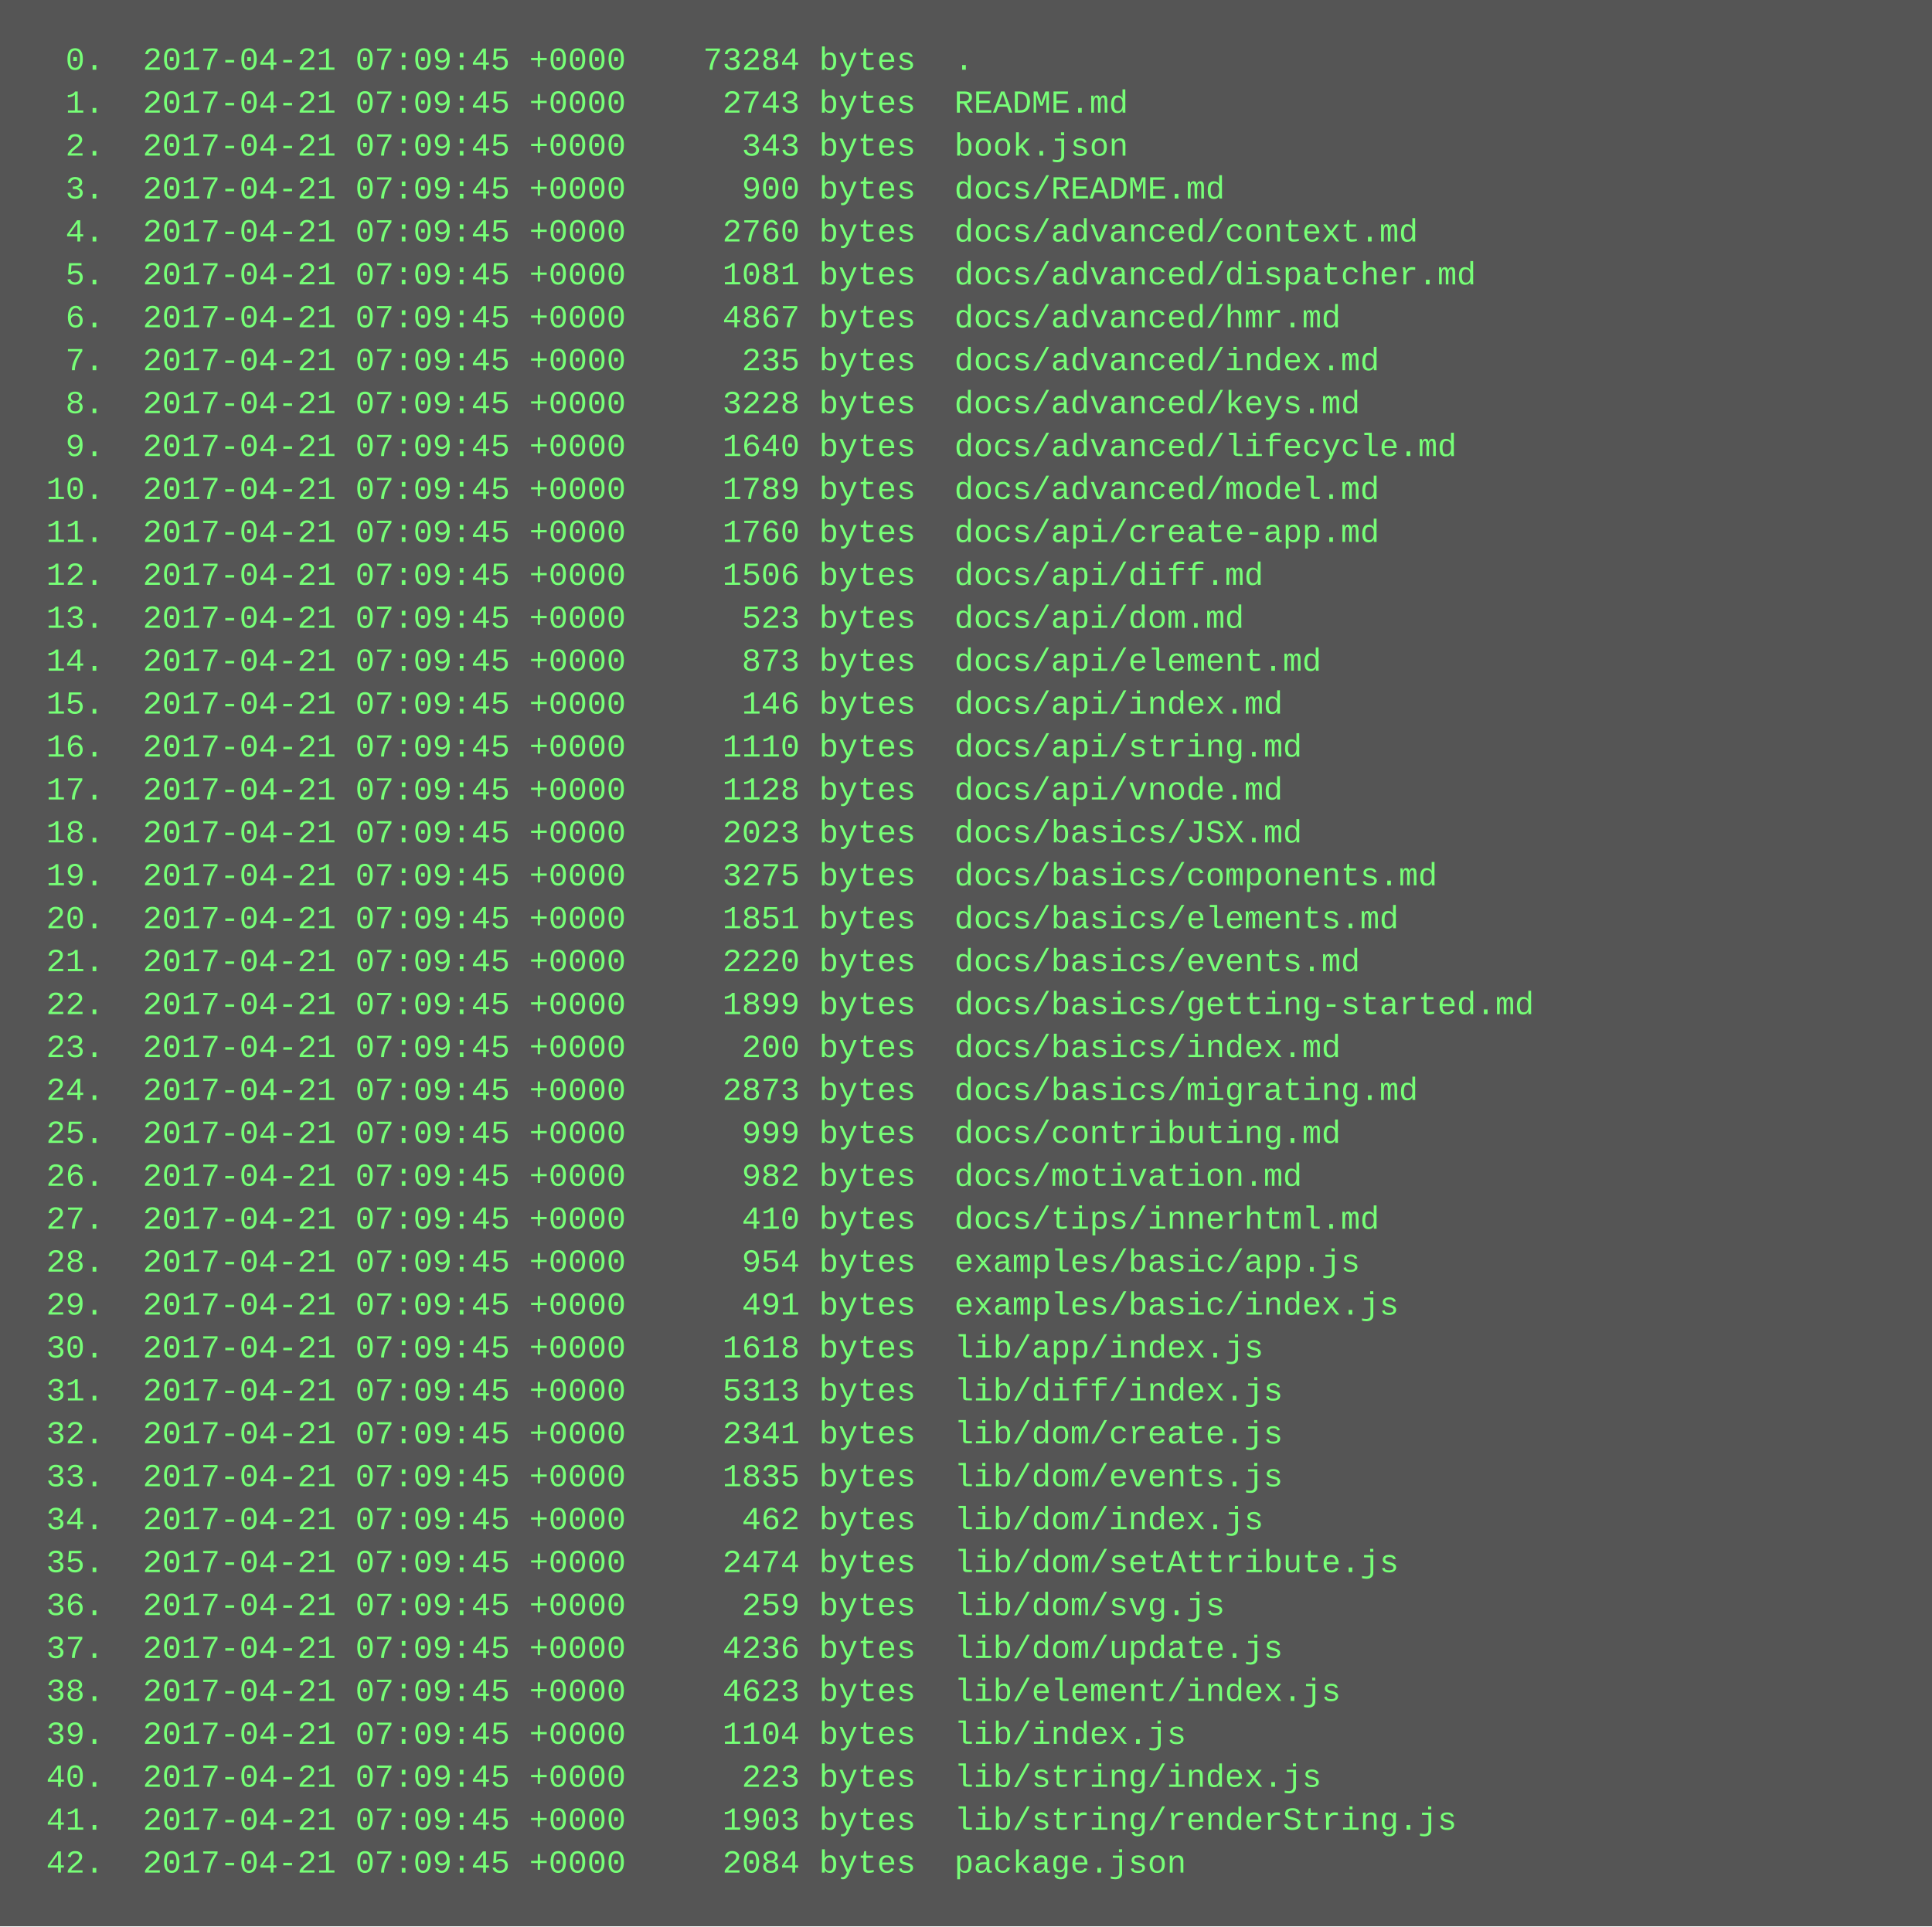
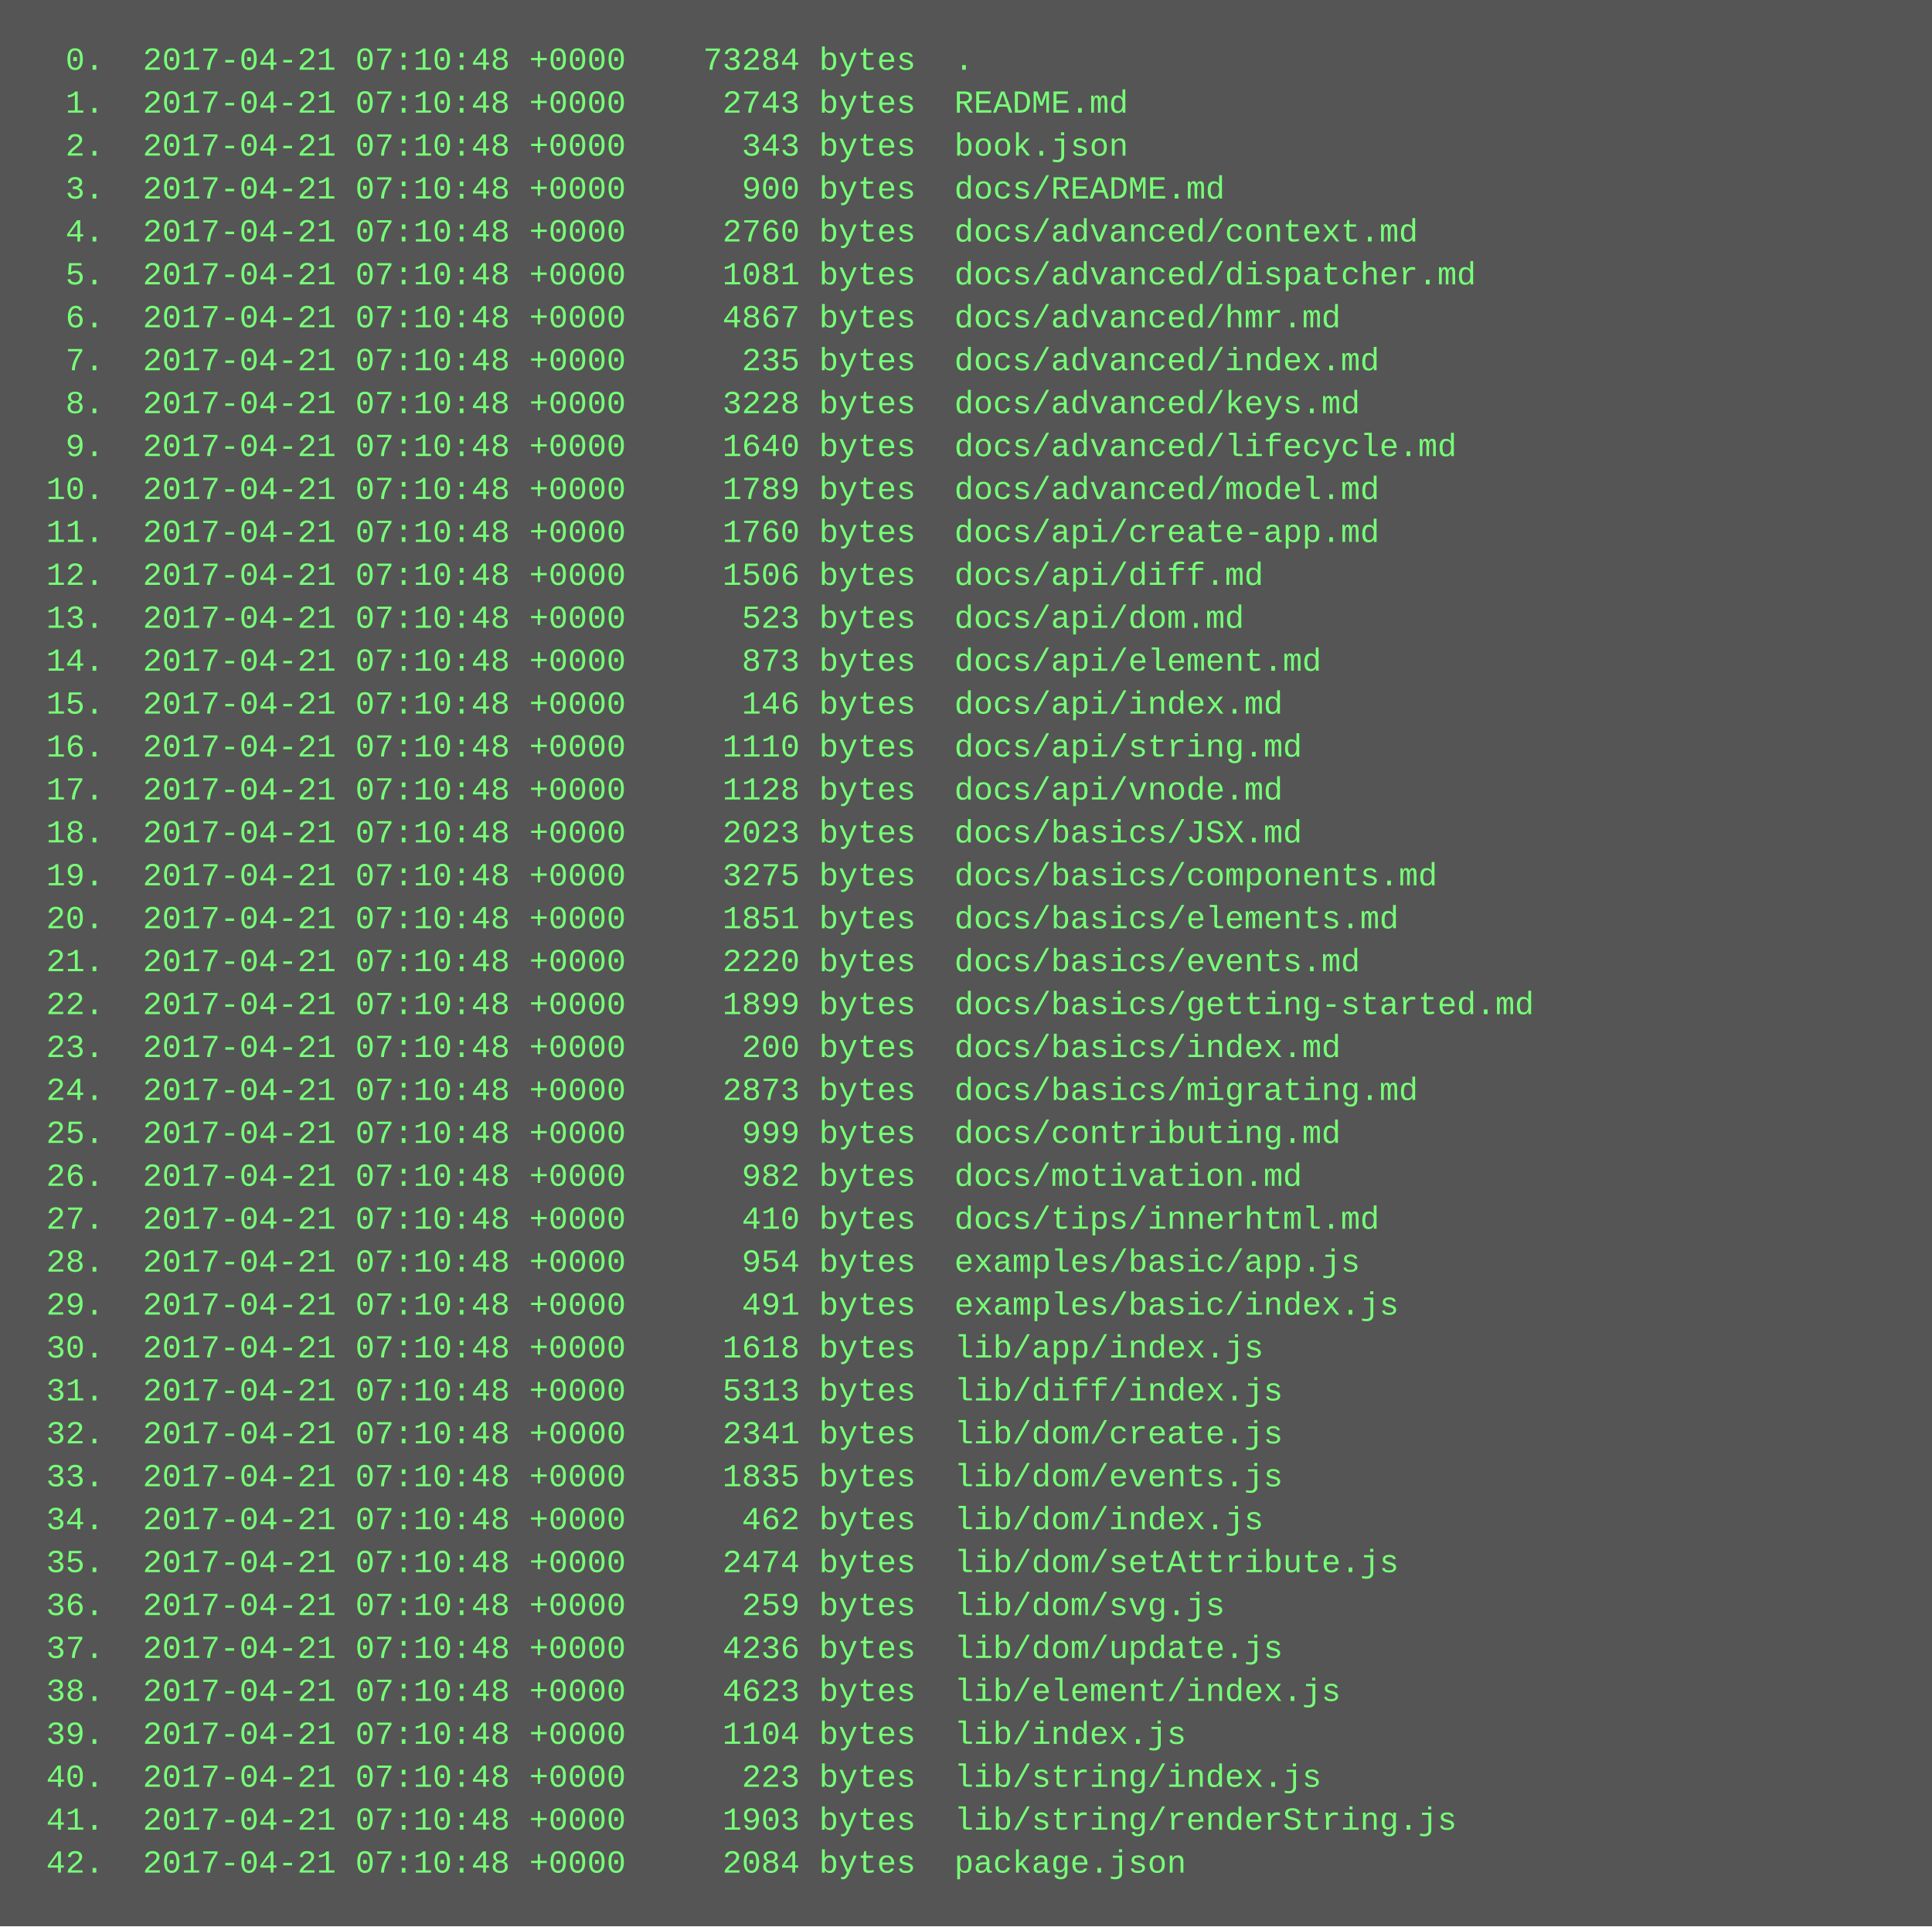
<svg xmlns="http://www.w3.org/2000/svg" height="718" width="720">
  <rect height="718" fill="#555" width="720" />
  <text fill="#7f7" font-family="Courier New" font-size="12" xml:space="preserve">
-     <tspan x="10" y="26">  0.  2017-04-21 07:09:45 +0000    73284 bytes  .</tspan>
-     <tspan x="10" y="42">  1.  2017-04-21 07:09:45 +0000     2743 bytes  README.md</tspan>
-     <tspan x="10" y="58">  2.  2017-04-21 07:09:45 +0000      343 bytes  book.json</tspan>
-     <tspan x="10" y="74">  3.  2017-04-21 07:09:45 +0000      900 bytes  docs/README.md</tspan>
-     <tspan x="10" y="90">  4.  2017-04-21 07:09:45 +0000     2760 bytes  docs/advanced/context.md</tspan>
-     <tspan x="10" y="106">  5.  2017-04-21 07:09:45 +0000     1081 bytes  docs/advanced/dispatcher.md</tspan>
-     <tspan x="10" y="122">  6.  2017-04-21 07:09:45 +0000     4867 bytes  docs/advanced/hmr.md</tspan>
-     <tspan x="10" y="138">  7.  2017-04-21 07:09:45 +0000      235 bytes  docs/advanced/index.md</tspan>
-     <tspan x="10" y="154">  8.  2017-04-21 07:09:45 +0000     3228 bytes  docs/advanced/keys.md</tspan>
-     <tspan x="10" y="170">  9.  2017-04-21 07:09:45 +0000     1640 bytes  docs/advanced/lifecycle.md</tspan>
-     <tspan x="10" y="186"> 10.  2017-04-21 07:09:45 +0000     1789 bytes  docs/advanced/model.md</tspan>
-     <tspan x="10" y="202"> 11.  2017-04-21 07:09:45 +0000     1760 bytes  docs/api/create-app.md</tspan>
-     <tspan x="10" y="218"> 12.  2017-04-21 07:09:45 +0000     1506 bytes  docs/api/diff.md</tspan>
-     <tspan x="10" y="234"> 13.  2017-04-21 07:09:45 +0000      523 bytes  docs/api/dom.md</tspan>
-     <tspan x="10" y="250"> 14.  2017-04-21 07:09:45 +0000      873 bytes  docs/api/element.md</tspan>
-     <tspan x="10" y="266"> 15.  2017-04-21 07:09:45 +0000      146 bytes  docs/api/index.md</tspan>
-     <tspan x="10" y="282"> 16.  2017-04-21 07:09:45 +0000     1110 bytes  docs/api/string.md</tspan>
-     <tspan x="10" y="298"> 17.  2017-04-21 07:09:45 +0000     1128 bytes  docs/api/vnode.md</tspan>
-     <tspan x="10" y="314"> 18.  2017-04-21 07:09:45 +0000     2023 bytes  docs/basics/JSX.md</tspan>
-     <tspan x="10" y="330"> 19.  2017-04-21 07:09:45 +0000     3275 bytes  docs/basics/components.md</tspan>
-     <tspan x="10" y="346"> 20.  2017-04-21 07:09:45 +0000     1851 bytes  docs/basics/elements.md</tspan>
-     <tspan x="10" y="362"> 21.  2017-04-21 07:09:45 +0000     2220 bytes  docs/basics/events.md</tspan>
-     <tspan x="10" y="378"> 22.  2017-04-21 07:09:45 +0000     1899 bytes  docs/basics/getting-started.md</tspan>
-     <tspan x="10" y="394"> 23.  2017-04-21 07:09:45 +0000      200 bytes  docs/basics/index.md</tspan>
-     <tspan x="10" y="410"> 24.  2017-04-21 07:09:45 +0000     2873 bytes  docs/basics/migrating.md</tspan>
-     <tspan x="10" y="426"> 25.  2017-04-21 07:09:45 +0000      999 bytes  docs/contributing.md</tspan>
-     <tspan x="10" y="442"> 26.  2017-04-21 07:09:45 +0000      982 bytes  docs/motivation.md</tspan>
-     <tspan x="10" y="458"> 27.  2017-04-21 07:09:45 +0000      410 bytes  docs/tips/innerhtml.md</tspan>
-     <tspan x="10" y="474"> 28.  2017-04-21 07:09:45 +0000      954 bytes  examples/basic/app.js</tspan>
-     <tspan x="10" y="490"> 29.  2017-04-21 07:09:45 +0000      491 bytes  examples/basic/index.js</tspan>
-     <tspan x="10" y="506"> 30.  2017-04-21 07:09:45 +0000     1618 bytes  lib/app/index.js</tspan>
-     <tspan x="10" y="522"> 31.  2017-04-21 07:09:45 +0000     5313 bytes  lib/diff/index.js</tspan>
-     <tspan x="10" y="538"> 32.  2017-04-21 07:09:45 +0000     2341 bytes  lib/dom/create.js</tspan>
-     <tspan x="10" y="554"> 33.  2017-04-21 07:09:45 +0000     1835 bytes  lib/dom/events.js</tspan>
-     <tspan x="10" y="570"> 34.  2017-04-21 07:09:45 +0000      462 bytes  lib/dom/index.js</tspan>
-     <tspan x="10" y="586"> 35.  2017-04-21 07:09:45 +0000     2474 bytes  lib/dom/setAttribute.js</tspan>
-     <tspan x="10" y="602"> 36.  2017-04-21 07:09:45 +0000      259 bytes  lib/dom/svg.js</tspan>
-     <tspan x="10" y="618"> 37.  2017-04-21 07:09:45 +0000     4236 bytes  lib/dom/update.js</tspan>
-     <tspan x="10" y="634"> 38.  2017-04-21 07:09:45 +0000     4623 bytes  lib/element/index.js</tspan>
-     <tspan x="10" y="650"> 39.  2017-04-21 07:09:45 +0000     1104 bytes  lib/index.js</tspan>
-     <tspan x="10" y="666"> 40.  2017-04-21 07:09:45 +0000      223 bytes  lib/string/index.js</tspan>
-     <tspan x="10" y="682"> 41.  2017-04-21 07:09:45 +0000     1903 bytes  lib/string/renderString.js</tspan>
-     <tspan x="10" y="698"> 42.  2017-04-21 07:09:45 +0000     2084 bytes  package.json</tspan>
+     <tspan x="10" y="26">  0.  2017-04-21 07:10:48 +0000    73284 bytes  .</tspan>
+     <tspan x="10" y="42">  1.  2017-04-21 07:10:48 +0000     2743 bytes  README.md</tspan>
+     <tspan x="10" y="58">  2.  2017-04-21 07:10:48 +0000      343 bytes  book.json</tspan>
+     <tspan x="10" y="74">  3.  2017-04-21 07:10:48 +0000      900 bytes  docs/README.md</tspan>
+     <tspan x="10" y="90">  4.  2017-04-21 07:10:48 +0000     2760 bytes  docs/advanced/context.md</tspan>
+     <tspan x="10" y="106">  5.  2017-04-21 07:10:48 +0000     1081 bytes  docs/advanced/dispatcher.md</tspan>
+     <tspan x="10" y="122">  6.  2017-04-21 07:10:48 +0000     4867 bytes  docs/advanced/hmr.md</tspan>
+     <tspan x="10" y="138">  7.  2017-04-21 07:10:48 +0000      235 bytes  docs/advanced/index.md</tspan>
+     <tspan x="10" y="154">  8.  2017-04-21 07:10:48 +0000     3228 bytes  docs/advanced/keys.md</tspan>
+     <tspan x="10" y="170">  9.  2017-04-21 07:10:48 +0000     1640 bytes  docs/advanced/lifecycle.md</tspan>
+     <tspan x="10" y="186"> 10.  2017-04-21 07:10:48 +0000     1789 bytes  docs/advanced/model.md</tspan>
+     <tspan x="10" y="202"> 11.  2017-04-21 07:10:48 +0000     1760 bytes  docs/api/create-app.md</tspan>
+     <tspan x="10" y="218"> 12.  2017-04-21 07:10:48 +0000     1506 bytes  docs/api/diff.md</tspan>
+     <tspan x="10" y="234"> 13.  2017-04-21 07:10:48 +0000      523 bytes  docs/api/dom.md</tspan>
+     <tspan x="10" y="250"> 14.  2017-04-21 07:10:48 +0000      873 bytes  docs/api/element.md</tspan>
+     <tspan x="10" y="266"> 15.  2017-04-21 07:10:48 +0000      146 bytes  docs/api/index.md</tspan>
+     <tspan x="10" y="282"> 16.  2017-04-21 07:10:48 +0000     1110 bytes  docs/api/string.md</tspan>
+     <tspan x="10" y="298"> 17.  2017-04-21 07:10:48 +0000     1128 bytes  docs/api/vnode.md</tspan>
+     <tspan x="10" y="314"> 18.  2017-04-21 07:10:48 +0000     2023 bytes  docs/basics/JSX.md</tspan>
+     <tspan x="10" y="330"> 19.  2017-04-21 07:10:48 +0000     3275 bytes  docs/basics/components.md</tspan>
+     <tspan x="10" y="346"> 20.  2017-04-21 07:10:48 +0000     1851 bytes  docs/basics/elements.md</tspan>
+     <tspan x="10" y="362"> 21.  2017-04-21 07:10:48 +0000     2220 bytes  docs/basics/events.md</tspan>
+     <tspan x="10" y="378"> 22.  2017-04-21 07:10:48 +0000     1899 bytes  docs/basics/getting-started.md</tspan>
+     <tspan x="10" y="394"> 23.  2017-04-21 07:10:48 +0000      200 bytes  docs/basics/index.md</tspan>
+     <tspan x="10" y="410"> 24.  2017-04-21 07:10:48 +0000     2873 bytes  docs/basics/migrating.md</tspan>
+     <tspan x="10" y="426"> 25.  2017-04-21 07:10:48 +0000      999 bytes  docs/contributing.md</tspan>
+     <tspan x="10" y="442"> 26.  2017-04-21 07:10:48 +0000      982 bytes  docs/motivation.md</tspan>
+     <tspan x="10" y="458"> 27.  2017-04-21 07:10:48 +0000      410 bytes  docs/tips/innerhtml.md</tspan>
+     <tspan x="10" y="474"> 28.  2017-04-21 07:10:48 +0000      954 bytes  examples/basic/app.js</tspan>
+     <tspan x="10" y="490"> 29.  2017-04-21 07:10:48 +0000      491 bytes  examples/basic/index.js</tspan>
+     <tspan x="10" y="506"> 30.  2017-04-21 07:10:48 +0000     1618 bytes  lib/app/index.js</tspan>
+     <tspan x="10" y="522"> 31.  2017-04-21 07:10:48 +0000     5313 bytes  lib/diff/index.js</tspan>
+     <tspan x="10" y="538"> 32.  2017-04-21 07:10:48 +0000     2341 bytes  lib/dom/create.js</tspan>
+     <tspan x="10" y="554"> 33.  2017-04-21 07:10:48 +0000     1835 bytes  lib/dom/events.js</tspan>
+     <tspan x="10" y="570"> 34.  2017-04-21 07:10:48 +0000      462 bytes  lib/dom/index.js</tspan>
+     <tspan x="10" y="586"> 35.  2017-04-21 07:10:48 +0000     2474 bytes  lib/dom/setAttribute.js</tspan>
+     <tspan x="10" y="602"> 36.  2017-04-21 07:10:48 +0000      259 bytes  lib/dom/svg.js</tspan>
+     <tspan x="10" y="618"> 37.  2017-04-21 07:10:48 +0000     4236 bytes  lib/dom/update.js</tspan>
+     <tspan x="10" y="634"> 38.  2017-04-21 07:10:48 +0000     4623 bytes  lib/element/index.js</tspan>
+     <tspan x="10" y="650"> 39.  2017-04-21 07:10:48 +0000     1104 bytes  lib/index.js</tspan>
+     <tspan x="10" y="666"> 40.  2017-04-21 07:10:48 +0000      223 bytes  lib/string/index.js</tspan>
+     <tspan x="10" y="682"> 41.  2017-04-21 07:10:48 +0000     1903 bytes  lib/string/renderString.js</tspan>
+     <tspan x="10" y="698"> 42.  2017-04-21 07:10:48 +0000     2084 bytes  package.json</tspan>
  </text>
</svg>
